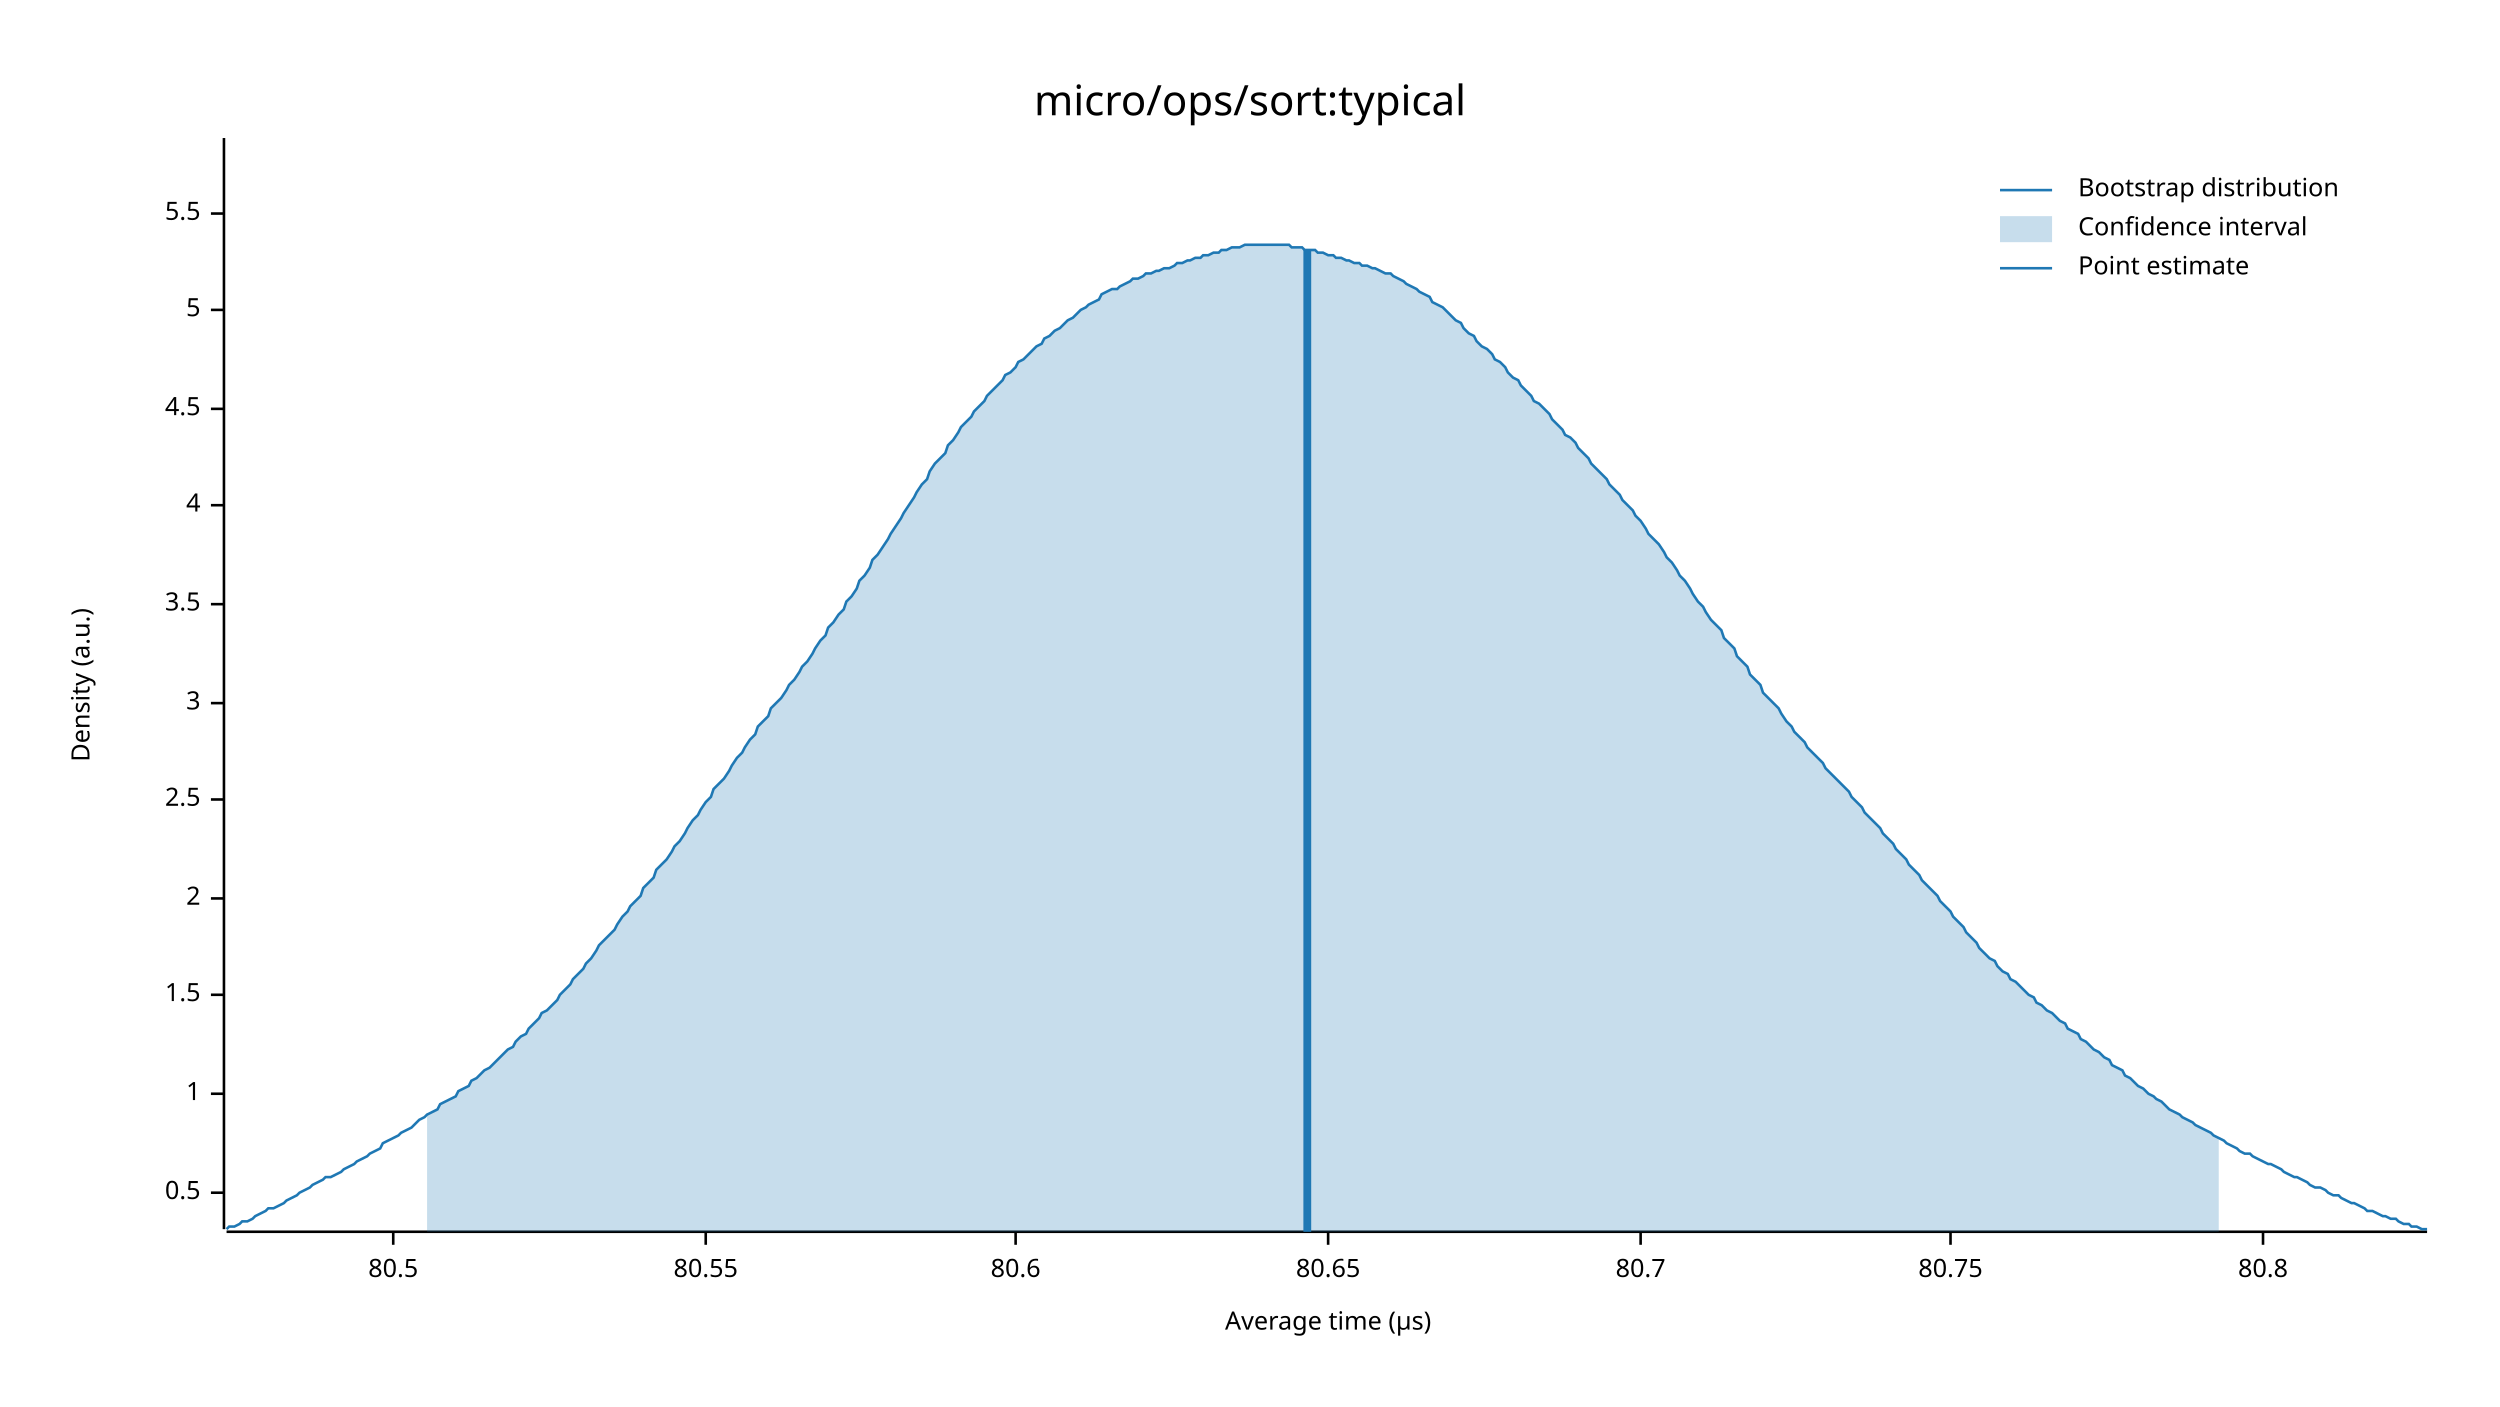
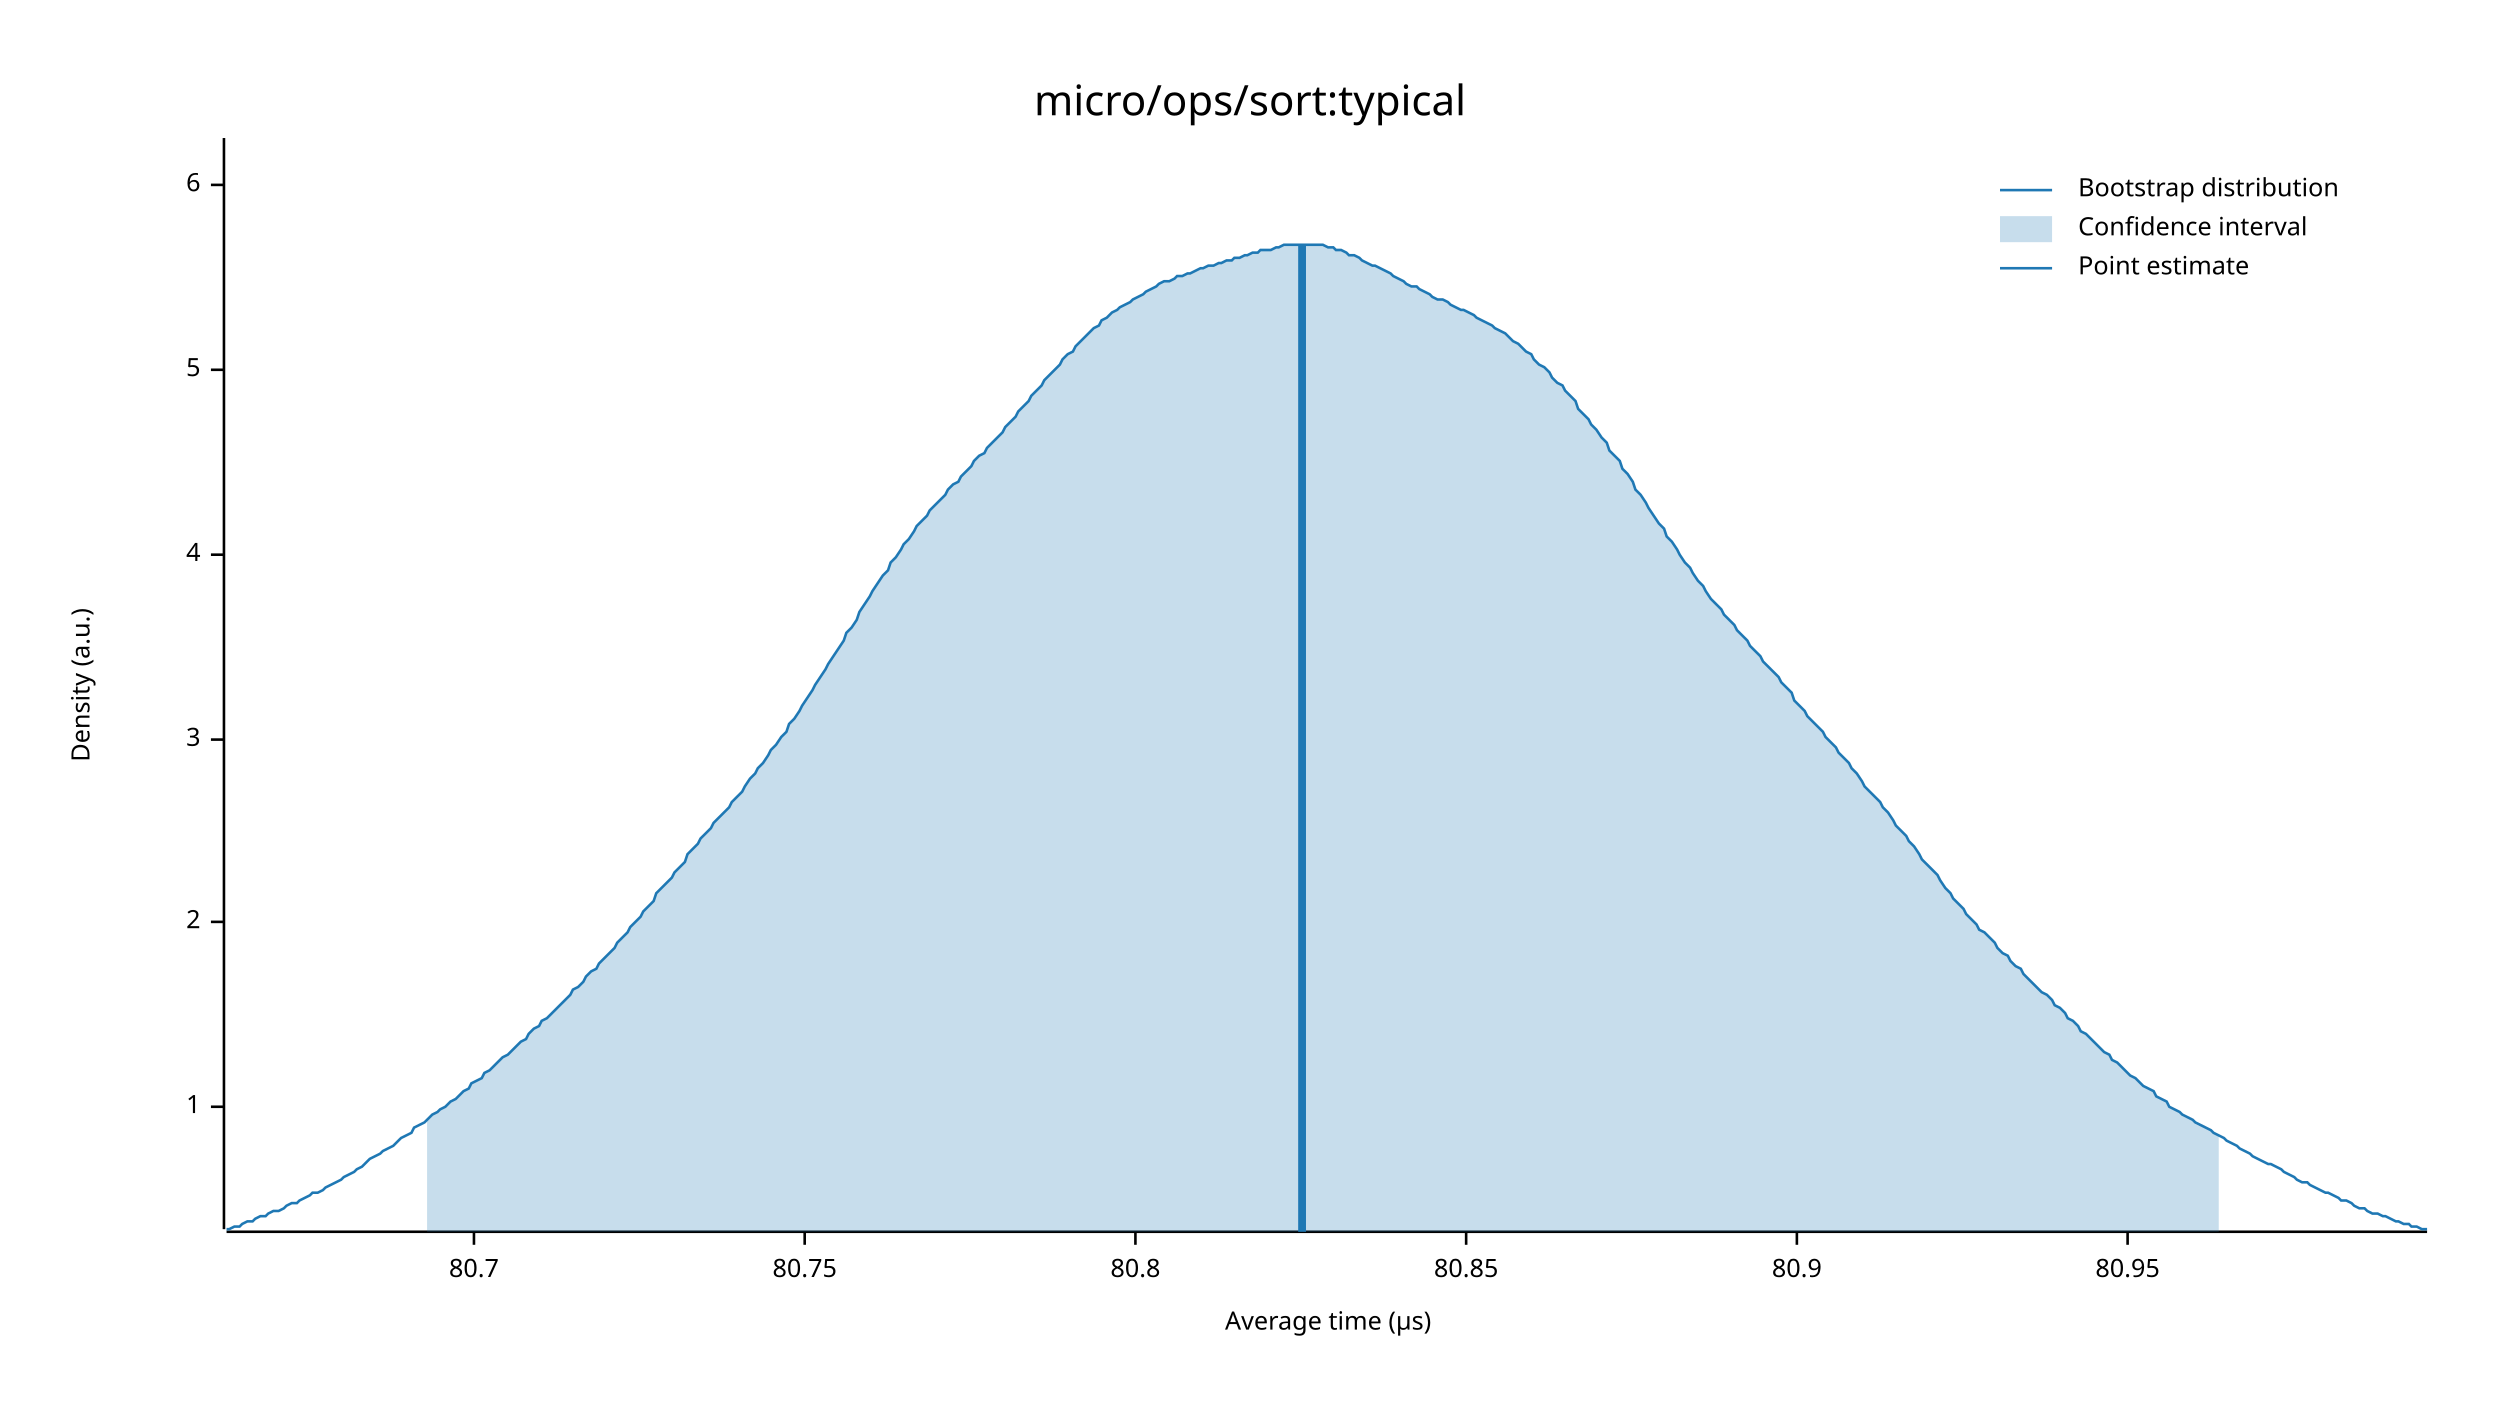
<svg xmlns="http://www.w3.org/2000/svg" width="960" height="540" viewBox="0 0 960 540">
  <text x="480" y="32" dy="0.76em" text-anchor="middle" font-family="sans-serif" font-size="16.129" opacity="1" fill="#000000">
micro/ops/sort:typical
</text>
  <text x="27" y="263" dy="0.76em" text-anchor="middle" font-family="sans-serif" font-size="9.677" opacity="1" fill="#000000" transform="rotate(270, 27, 263)">
Density (a.u.)
</text>
  <text x="510" y="513" dy="-0.5ex" text-anchor="middle" font-family="sans-serif" font-size="9.677" opacity="1" fill="#000000">
Average time (µs)
</text>
  <polyline fill="none" opacity="1" stroke="#000000" stroke-width="1" points="86,53 86,472 " />
-   <text x="77" y="458" dy="0.5ex" text-anchor="end" font-family="sans-serif" font-size="9.677" opacity="1" fill="#000000">
- 0.5
- </text>
-   <polyline fill="none" opacity="1" stroke="#000000" stroke-width="1" points="81,458 86,458 " />
-   <text x="77" y="420" dy="0.5ex" text-anchor="end" font-family="sans-serif" font-size="9.677" opacity="1" fill="#000000">
+   <text x="77" y="425" dy="0.5ex" text-anchor="end" font-family="sans-serif" font-size="9.677" opacity="1" fill="#000000">
1
</text>
-   <polyline fill="none" opacity="1" stroke="#000000" stroke-width="1" points="81,420 86,420 " />
-   <text x="77" y="382" dy="0.5ex" text-anchor="end" font-family="sans-serif" font-size="9.677" opacity="1" fill="#000000">
- 1.5
- </text>
-   <polyline fill="none" opacity="1" stroke="#000000" stroke-width="1" points="81,382 86,382 " />
-   <text x="77" y="345" dy="0.5ex" text-anchor="end" font-family="sans-serif" font-size="9.677" opacity="1" fill="#000000">
+   <polyline fill="none" opacity="1" stroke="#000000" stroke-width="1" points="81,425 86,425 " />
+   <text x="77" y="354" dy="0.5ex" text-anchor="end" font-family="sans-serif" font-size="9.677" opacity="1" fill="#000000">
2
</text>
-   <polyline fill="none" opacity="1" stroke="#000000" stroke-width="1" points="81,345 86,345 " />
-   <text x="77" y="307" dy="0.5ex" text-anchor="end" font-family="sans-serif" font-size="9.677" opacity="1" fill="#000000">
- 2.5
- </text>
-   <polyline fill="none" opacity="1" stroke="#000000" stroke-width="1" points="81,307 86,307 " />
-   <text x="77" y="270" dy="0.5ex" text-anchor="end" font-family="sans-serif" font-size="9.677" opacity="1" fill="#000000">
+   <polyline fill="none" opacity="1" stroke="#000000" stroke-width="1" points="81,354 86,354 " />
+   <text x="77" y="284" dy="0.5ex" text-anchor="end" font-family="sans-serif" font-size="9.677" opacity="1" fill="#000000">
3
</text>
-   <polyline fill="none" opacity="1" stroke="#000000" stroke-width="1" points="81,270 86,270 " />
-   <text x="77" y="232" dy="0.5ex" text-anchor="end" font-family="sans-serif" font-size="9.677" opacity="1" fill="#000000">
- 3.5
- </text>
-   <polyline fill="none" opacity="1" stroke="#000000" stroke-width="1" points="81,232 86,232 " />
-   <text x="77" y="194" dy="0.5ex" text-anchor="end" font-family="sans-serif" font-size="9.677" opacity="1" fill="#000000">
+   <polyline fill="none" opacity="1" stroke="#000000" stroke-width="1" points="81,284 86,284 " />
+   <text x="77" y="213" dy="0.5ex" text-anchor="end" font-family="sans-serif" font-size="9.677" opacity="1" fill="#000000">
4
</text>
-   <polyline fill="none" opacity="1" stroke="#000000" stroke-width="1" points="81,194 86,194 " />
-   <text x="77" y="157" dy="0.5ex" text-anchor="end" font-family="sans-serif" font-size="9.677" opacity="1" fill="#000000">
- 4.5
- </text>
-   <polyline fill="none" opacity="1" stroke="#000000" stroke-width="1" points="81,157 86,157 " />
-   <text x="77" y="119" dy="0.5ex" text-anchor="end" font-family="sans-serif" font-size="9.677" opacity="1" fill="#000000">
+   <polyline fill="none" opacity="1" stroke="#000000" stroke-width="1" points="81,213 86,213 " />
+   <text x="77" y="142" dy="0.5ex" text-anchor="end" font-family="sans-serif" font-size="9.677" opacity="1" fill="#000000">
5
</text>
-   <polyline fill="none" opacity="1" stroke="#000000" stroke-width="1" points="81,119 86,119 " />
-   <text x="77" y="82" dy="0.5ex" text-anchor="end" font-family="sans-serif" font-size="9.677" opacity="1" fill="#000000">
- 5.5
+   <polyline fill="none" opacity="1" stroke="#000000" stroke-width="1" points="81,142 86,142 " />
+   <text x="77" y="71" dy="0.5ex" text-anchor="end" font-family="sans-serif" font-size="9.677" opacity="1" fill="#000000">
+ 6
</text>
-   <polyline fill="none" opacity="1" stroke="#000000" stroke-width="1" points="81,82 86,82 " />
+   <polyline fill="none" opacity="1" stroke="#000000" stroke-width="1" points="81,71 86,71 " />
  <polyline fill="none" opacity="1" stroke="#000000" stroke-width="1" points="87,473 932,473 " />
-   <text x="151" y="483" dy="0.76em" text-anchor="middle" font-family="sans-serif" font-size="9.677" opacity="1" fill="#000000">
- 80.5
- </text>
-   <polyline fill="none" opacity="1" stroke="#000000" stroke-width="1" points="151,473 151,478 " />
-   <text x="271" y="483" dy="0.76em" text-anchor="middle" font-family="sans-serif" font-size="9.677" opacity="1" fill="#000000">
- 80.55
- </text>
-   <polyline fill="none" opacity="1" stroke="#000000" stroke-width="1" points="271,473 271,478 " />
-   <text x="390" y="483" dy="0.76em" text-anchor="middle" font-family="sans-serif" font-size="9.677" opacity="1" fill="#000000">
- 80.6
- </text>
-   <polyline fill="none" opacity="1" stroke="#000000" stroke-width="1" points="390,473 390,478 " />
-   <text x="510" y="483" dy="0.76em" text-anchor="middle" font-family="sans-serif" font-size="9.677" opacity="1" fill="#000000">
- 80.65
- </text>
-   <polyline fill="none" opacity="1" stroke="#000000" stroke-width="1" points="510,473 510,478 " />
-   <text x="630" y="483" dy="0.76em" text-anchor="middle" font-family="sans-serif" font-size="9.677" opacity="1" fill="#000000">
+   <text x="182" y="483" dy="0.76em" text-anchor="middle" font-family="sans-serif" font-size="9.677" opacity="1" fill="#000000">
80.7
</text>
-   <polyline fill="none" opacity="1" stroke="#000000" stroke-width="1" points="630,473 630,478 " />
-   <text x="749" y="483" dy="0.76em" text-anchor="middle" font-family="sans-serif" font-size="9.677" opacity="1" fill="#000000">
+   <polyline fill="none" opacity="1" stroke="#000000" stroke-width="1" points="182,473 182,478 " />
+   <text x="309" y="483" dy="0.76em" text-anchor="middle" font-family="sans-serif" font-size="9.677" opacity="1" fill="#000000">
80.75
</text>
-   <polyline fill="none" opacity="1" stroke="#000000" stroke-width="1" points="749,473 749,478 " />
-   <text x="869" y="483" dy="0.76em" text-anchor="middle" font-family="sans-serif" font-size="9.677" opacity="1" fill="#000000">
+   <polyline fill="none" opacity="1" stroke="#000000" stroke-width="1" points="309,473 309,478 " />
+   <text x="436" y="483" dy="0.76em" text-anchor="middle" font-family="sans-serif" font-size="9.677" opacity="1" fill="#000000">
80.8
</text>
-   <polyline fill="none" opacity="1" stroke="#000000" stroke-width="1" points="869,473 869,478 " />
-   <polyline fill="none" opacity="1" stroke="#1F78B4" stroke-width="1" points="87,472 88,471 90,471 92,470 93,469 95,469 97,468 98,467 100,466 102,465 103,464 105,464 107,463 109,462 110,461 112,460 114,459 115,458 117,457 119,456 120,455 122,454 124,453 125,452 127,452 129,451 131,450 132,449 134,448 136,447 137,446 139,445 141,444 142,443 144,442 146,441 147,439 149,438 151,437 153,436 154,435 156,434 158,433 159,432 161,430 163,429 164,428 166,427 168,426 169,424 171,423 173,422 175,421 176,419 178,418 180,417 181,415 183,414 185,412 186,411 188,410 190,408 191,407 193,405 195,403 197,402 198,400 200,398 202,397 203,395 205,393 207,391 208,389 210,388 212,386 214,384 215,382 217,380 219,378 220,376 222,374 224,372 225,370 227,368 229,365 230,363 232,361 234,359 236,357 237,355 239,352 241,350 242,348 244,346 246,344 247,341 249,339 251,337 252,334 254,332 256,330 258,327 259,325 261,323 263,320 264,318 266,315 268,313 269,311 271,308 273,306 274,303 276,301 278,299 280,296 281,294 283,291 285,289 286,287 288,284 290,282 291,279 293,277 295,275 296,272 298,270 300,268 302,265 303,263 305,261 307,258 308,256 310,254 312,251 313,249 315,246 317,244 318,241 320,239 322,236 324,234 325,231 327,229 329,226 330,223 332,221 334,218 335,215 337,213 339,210 341,207 342,205 344,202 346,199 347,197 349,194 351,191 352,189 354,186 356,184 357,181 359,178 361,176 363,174 364,171 366,169 368,166 369,164 371,162 373,160 374,158 376,156 378,154 379,152 381,150 383,148 385,146 386,144 388,143 390,141 391,139 393,138 395,136 396,135 398,133 400,132 401,130 403,129 405,127 407,126 408,125 410,123 412,122 413,121 415,119 417,118 418,117 420,116 422,115 423,113 425,112 427,111 429,111 430,110 432,109 434,108 435,107 437,107 439,106 440,105 442,105 444,104 445,104 447,103 449,103 451,102 452,101 454,101 456,100 457,100 459,99 461,99 462,98 464,98 466,97 468,97 469,96 471,96 473,95 474,95 476,95 478,94 479,94 481,94 483,94 484,94 486,94 488,94 490,94 491,94 493,94 495,94 496,95 498,95 500,95 501,96 503,96 505,96 506,97 508,97 510,98 512,98 513,99 515,99 517,100 518,100 520,101 522,101 523,102 525,102 527,103 528,103 530,104 532,105 534,105 535,106 537,107 539,108 540,109 542,110 544,111 545,112 547,113 549,114 550,116 552,117 554,118 556,120 557,121 559,123 561,124 562,126 564,128 566,129 567,131 569,133 571,134 573,136 574,138 576,139 578,141 579,143 581,145 583,146 584,148 586,150 588,152 589,154 591,155 593,157 595,159 596,161 598,163 600,165 601,167 603,168 605,170 606,172 608,174 610,176 611,178 613,180 615,182 617,184 618,186 620,188 622,190 623,192 625,194 627,196 628,198 630,200 632,203 633,205 635,207 637,209 639,212 640,214 642,216 644,219 645,221 647,223 649,226 650,228 652,231 654,233 655,235 657,238 659,240 661,242 662,245 664,247 666,249 667,252 669,254 671,256 672,259 674,261 676,263 677,266 679,268 681,270 683,272 684,274 686,277 688,279 689,281 691,283 693,285 694,287 696,289 698,291 700,293 701,295 703,297 705,299 706,300 708,302 710,304 711,306 713,308 715,310 716,312 718,314 720,316 722,318 723,320 725,322 727,324 728,326 730,328 732,330 733,332 735,334 737,336 738,338 740,340 742,342 744,344 745,346 747,348 749,350 750,352 752,354 754,356 755,358 757,360 759,362 760,364 762,366 764,368 766,369 767,371 769,373 771,374 772,376 774,377 776,379 777,380 779,382 781,383 782,385 784,386 786,388 788,389 789,390 791,392 793,393 794,395 796,396 798,397 799,399 801,400 803,402 804,403 806,404 808,406 810,407 811,409 813,410 815,411 816,413 818,414 820,416 821,417 823,418 825,420 827,421 828,422 830,423 832,425 833,426 835,427 837,428 838,429 840,430 842,431 843,432 845,433 847,434 849,435 850,436 852,437 854,438 855,439 857,440 859,441 860,442 862,443 864,443 865,444 867,445 869,446 871,447 872,447 874,448 876,449 877,450 879,451 881,452 882,452 884,453 886,454 887,455 889,456 891,456 893,457 894,458 896,459 898,459 899,460 901,461 903,462 904,462 906,463 908,464 909,465 911,465 913,466 915,467 916,467 918,468 920,468 921,469 923,470 925,470 926,471 928,471 930,472 932,472 " />
-   <polygon opacity="0.25" fill="#1F78B4" points="164,428 166,427 168,426 169,424 171,423 173,422 175,421 176,419 178,418 180,417 181,415 183,414 185,412 186,411 188,410 190,408 191,407 193,405 195,403 197,402 198,400 200,398 202,397 203,395 205,393 207,391 208,389 210,388 212,386 214,384 215,382 217,380 219,378 220,376 222,374 224,372 225,370 227,368 229,365 230,363 232,361 234,359 236,357 237,355 239,352 241,350 242,348 244,346 246,344 247,341 249,339 251,337 252,334 254,332 256,330 258,327 259,325 261,323 263,320 264,318 266,315 268,313 269,311 271,308 273,306 274,303 276,301 278,299 280,296 281,294 283,291 285,289 286,287 288,284 290,282 291,279 293,277 295,275 296,272 298,270 300,268 302,265 303,263 305,261 307,258 308,256 310,254 312,251 313,249 315,246 317,244 318,241 320,239 322,236 324,234 325,231 327,229 329,226 330,223 332,221 334,218 335,215 337,213 339,210 341,207 342,205 344,202 346,199 347,197 349,194 351,191 352,189 354,186 356,184 357,181 359,178 361,176 363,174 364,171 366,169 368,166 369,164 371,162 373,160 374,158 376,156 378,154 379,152 381,150 383,148 385,146 386,144 388,143 390,141 391,139 393,138 395,136 396,135 398,133 400,132 401,130 403,129 405,127 407,126 408,125 410,123 412,122 413,121 415,119 417,118 418,117 420,116 422,115 423,113 425,112 427,111 429,111 430,110 432,109 434,108 435,107 437,107 439,106 440,105 442,105 444,104 445,104 447,103 449,103 451,102 452,101 454,101 456,100 457,100 459,99 461,99 462,98 464,98 466,97 468,97 469,96 471,96 473,95 474,95 476,95 478,94 479,94 481,94 483,94 484,94 486,94 488,94 490,94 491,94 493,94 495,94 496,95 498,95 500,95 501,96 503,96 505,96 506,97 508,97 510,98 512,98 513,99 515,99 517,100 518,100 520,101 522,101 523,102 525,102 527,103 528,103 530,104 532,105 534,105 535,106 537,107 539,108 540,109 542,110 544,111 545,112 547,113 549,114 550,116 552,117 554,118 556,120 557,121 559,123 561,124 562,126 564,128 566,129 567,131 569,133 571,134 573,136 574,138 576,139 578,141 579,143 581,145 583,146 584,148 586,150 588,152 589,154 591,155 593,157 595,159 596,161 598,163 600,165 601,167 603,168 605,170 606,172 608,174 610,176 611,178 613,180 615,182 617,184 618,186 620,188 622,190 623,192 625,194 627,196 628,198 630,200 632,203 633,205 635,207 637,209 639,212 640,214 642,216 644,219 645,221 647,223 649,226 650,228 652,231 654,233 655,235 657,238 659,240 661,242 662,245 664,247 666,249 667,252 669,254 671,256 672,259 674,261 676,263 677,266 679,268 681,270 683,272 684,274 686,277 688,279 689,281 691,283 693,285 694,287 696,289 698,291 700,293 701,295 703,297 705,299 706,300 708,302 710,304 711,306 713,308 715,310 716,312 718,314 720,316 722,318 723,320 725,322 727,324 728,326 730,328 732,330 733,332 735,334 737,336 738,338 740,340 742,342 744,344 745,346 747,348 749,350 750,352 752,354 754,356 755,358 757,360 759,362 760,364 762,366 764,368 766,369 767,371 769,373 771,374 772,376 774,377 776,379 777,380 779,382 781,383 782,385 784,386 786,388 788,389 789,390 791,392 793,393 794,395 796,396 798,397 799,399 801,400 803,402 804,403 806,404 808,406 810,407 811,409 813,410 815,411 816,413 818,414 820,416 821,417 823,418 825,420 827,421 828,422 830,423 832,425 833,426 835,427 837,428 838,429 840,430 842,431 843,432 845,433 847,434 849,435 850,436 852,437 852,473 164,473 " />
-   <polyline fill="none" opacity="1" stroke="#1F78B4" stroke-width="3" points="502,473 502,96 " />
+   <polyline fill="none" opacity="1" stroke="#000000" stroke-width="1" points="436,473 436,478 " />
+   <text x="563" y="483" dy="0.76em" text-anchor="middle" font-family="sans-serif" font-size="9.677" opacity="1" fill="#000000">
+ 80.85
+ </text>
+   <polyline fill="none" opacity="1" stroke="#000000" stroke-width="1" points="563,473 563,478 " />
+   <text x="690" y="483" dy="0.76em" text-anchor="middle" font-family="sans-serif" font-size="9.677" opacity="1" fill="#000000">
+ 80.9
+ </text>
+   <polyline fill="none" opacity="1" stroke="#000000" stroke-width="1" points="690,473 690,478 " />
+   <text x="817" y="483" dy="0.76em" text-anchor="middle" font-family="sans-serif" font-size="9.677" opacity="1" fill="#000000">
+ 80.95
+ </text>
+   <polyline fill="none" opacity="1" stroke="#000000" stroke-width="1" points="817,473 817,478 " />
+   <polyline fill="none" opacity="1" stroke="#1F78B4" stroke-width="1" points="87,472 88,472 90,471 92,471 93,470 95,469 97,469 98,468 100,467 102,467 103,466 105,465 107,465 109,464 110,463 112,462 114,462 115,461 117,460 119,459 120,458 122,458 124,457 125,456 127,455 129,454 131,453 132,452 134,451 136,450 137,449 139,448 141,446 142,445 144,444 146,443 147,442 149,441 151,440 153,438 154,437 156,436 158,435 159,433 161,432 163,431 164,430 166,428 168,427 169,426 171,425 173,423 175,422 176,421 178,419 180,418 181,416 183,415 185,414 186,412 188,411 190,409 191,408 193,406 195,405 197,403 198,402 200,400 202,399 203,397 205,395 207,394 208,392 210,391 212,389 214,387 215,386 217,384 219,382 220,380 222,379 224,377 225,375 227,373 229,372 230,370 232,368 234,366 236,364 237,362 239,360 241,358 242,356 244,354 246,352 247,350 249,348 251,346 252,343 254,341 256,339 258,337 259,335 261,333 263,331 264,328 266,326 268,324 269,322 271,320 273,318 274,316 276,314 278,312 280,310 281,308 283,306 285,304 286,302 288,299 290,297 291,295 293,293 295,290 296,288 298,286 300,283 302,281 303,278 305,276 307,273 308,271 310,268 312,265 313,263 315,260 317,257 318,255 320,252 322,249 324,246 325,243 327,241 329,238 330,235 332,232 334,229 335,227 337,224 339,221 341,219 342,216 344,214 346,211 347,209 349,207 351,204 352,202 354,200 356,198 357,196 359,194 361,192 363,190 364,188 366,186 368,185 369,183 371,181 373,179 374,177 376,175 378,174 379,172 381,170 383,168 385,166 386,164 388,162 390,160 391,158 393,156 395,154 396,152 398,150 400,148 401,146 403,144 405,142 407,140 408,138 410,136 412,135 413,133 415,131 417,129 418,128 420,126 422,125 423,123 425,122 427,120 429,119 430,118 432,117 434,116 435,115 437,114 439,113 440,112 442,111 444,110 445,109 447,108 449,108 451,107 452,106 454,106 456,105 457,105 459,104 461,103 462,103 464,102 466,102 468,101 469,101 471,100 473,100 474,99 476,99 478,98 479,98 481,97 483,97 484,96 486,96 488,96 490,95 491,95 493,94 495,94 496,94 498,94 500,94 501,94 503,94 505,94 506,94 508,94 510,95 512,95 513,96 515,96 517,97 518,98 520,98 522,99 523,100 525,101 527,102 528,102 530,103 532,104 534,105 535,106 537,107 539,108 540,109 542,110 544,110 545,111 547,112 549,113 550,114 552,115 554,115 556,116 557,117 559,118 561,119 562,119 564,120 566,121 567,122 569,123 571,124 573,125 574,126 576,127 578,128 579,129 581,131 583,132 584,133 586,135 588,136 589,138 591,140 593,141 595,143 596,145 598,147 600,148 601,150 603,152 605,154 606,157 608,159 610,161 611,163 613,165 615,168 617,170 618,173 620,175 622,177 623,180 625,182 627,185 628,188 630,190 632,193 633,195 635,198 637,201 639,203 640,206 642,208 644,211 645,213 647,216 649,218 650,220 652,223 654,225 655,227 657,230 659,232 661,234 662,236 664,238 666,240 667,242 669,244 671,246 672,248 674,250 676,252 677,254 679,256 681,258 683,260 684,262 686,264 688,266 689,269 691,271 693,273 694,275 696,277 698,279 700,281 701,283 703,285 705,287 706,289 708,291 710,293 711,295 713,297 715,300 716,302 718,304 720,306 722,308 723,310 725,312 727,315 728,317 730,319 732,321 733,323 735,325 737,328 738,330 740,332 742,334 744,336 745,338 747,341 749,343 750,345 752,347 754,349 755,351 757,353 759,355 760,357 762,358 764,360 766,362 767,364 769,366 771,367 772,369 774,371 776,372 777,374 779,376 781,378 782,379 784,381 786,382 788,384 789,386 791,387 793,389 794,391 796,392 798,394 799,396 801,397 803,399 804,400 806,402 808,404 810,405 811,407 813,408 815,410 816,411 818,413 820,414 821,415 823,417 825,418 827,419 828,421 830,422 832,423 833,425 835,426 837,427 838,428 840,429 842,430 843,431 845,432 847,433 849,434 850,435 852,436 854,437 855,438 857,439 859,440 860,441 862,442 864,443 865,444 867,445 869,446 871,447 872,447 874,448 876,449 877,450 879,451 881,452 882,453 884,454 886,454 887,455 889,456 891,457 893,458 894,458 896,459 898,460 899,461 901,461 903,462 904,463 906,464 908,464 909,465 911,466 913,466 915,467 916,467 918,468 920,469 921,469 923,470 925,470 926,471 928,471 930,472 932,472 " />
+   <polygon opacity="0.25" fill="#1F78B4" points="164,430 166,428 168,427 169,426 171,425 173,423 175,422 176,421 178,419 180,418 181,416 183,415 185,414 186,412 188,411 190,409 191,408 193,406 195,405 197,403 198,402 200,400 202,399 203,397 205,395 207,394 208,392 210,391 212,389 214,387 215,386 217,384 219,382 220,380 222,379 224,377 225,375 227,373 229,372 230,370 232,368 234,366 236,364 237,362 239,360 241,358 242,356 244,354 246,352 247,350 249,348 251,346 252,343 254,341 256,339 258,337 259,335 261,333 263,331 264,328 266,326 268,324 269,322 271,320 273,318 274,316 276,314 278,312 280,310 281,308 283,306 285,304 286,302 288,299 290,297 291,295 293,293 295,290 296,288 298,286 300,283 302,281 303,278 305,276 307,273 308,271 310,268 312,265 313,263 315,260 317,257 318,255 320,252 322,249 324,246 325,243 327,241 329,238 330,235 332,232 334,229 335,227 337,224 339,221 341,219 342,216 344,214 346,211 347,209 349,207 351,204 352,202 354,200 356,198 357,196 359,194 361,192 363,190 364,188 366,186 368,185 369,183 371,181 373,179 374,177 376,175 378,174 379,172 381,170 383,168 385,166 386,164 388,162 390,160 391,158 393,156 395,154 396,152 398,150 400,148 401,146 403,144 405,142 407,140 408,138 410,136 412,135 413,133 415,131 417,129 418,128 420,126 422,125 423,123 425,122 427,120 429,119 430,118 432,117 434,116 435,115 437,114 439,113 440,112 442,111 444,110 445,109 447,108 449,108 451,107 452,106 454,106 456,105 457,105 459,104 461,103 462,103 464,102 466,102 468,101 469,101 471,100 473,100 474,99 476,99 478,98 479,98 481,97 483,97 484,96 486,96 488,96 490,95 491,95 493,94 495,94 496,94 498,94 500,94 501,94 503,94 505,94 506,94 508,94 510,95 512,95 513,96 515,96 517,97 518,98 520,98 522,99 523,100 525,101 527,102 528,102 530,103 532,104 534,105 535,106 537,107 539,108 540,109 542,110 544,110 545,111 547,112 549,113 550,114 552,115 554,115 556,116 557,117 559,118 561,119 562,119 564,120 566,121 567,122 569,123 571,124 573,125 574,126 576,127 578,128 579,129 581,131 583,132 584,133 586,135 588,136 589,138 591,140 593,141 595,143 596,145 598,147 600,148 601,150 603,152 605,154 606,157 608,159 610,161 611,163 613,165 615,168 617,170 618,173 620,175 622,177 623,180 625,182 627,185 628,188 630,190 632,193 633,195 635,198 637,201 639,203 640,206 642,208 644,211 645,213 647,216 649,218 650,220 652,223 654,225 655,227 657,230 659,232 661,234 662,236 664,238 666,240 667,242 669,244 671,246 672,248 674,250 676,252 677,254 679,256 681,258 683,260 684,262 686,264 688,266 689,269 691,271 693,273 694,275 696,277 698,279 700,281 701,283 703,285 705,287 706,289 708,291 710,293 711,295 713,297 715,300 716,302 718,304 720,306 722,308 723,310 725,312 727,315 728,317 730,319 732,321 733,323 735,325 737,328 738,330 740,332 742,334 744,336 745,338 747,341 749,343 750,345 752,347 754,349 755,351 757,353 759,355 760,357 762,358 764,360 766,362 767,364 769,366 771,367 772,369 774,371 776,372 777,374 779,376 781,378 782,379 784,381 786,382 788,384 789,386 791,387 793,389 794,391 796,392 798,394 799,396 801,397 803,399 804,400 806,402 808,404 810,405 811,407 813,408 815,410 816,411 818,413 820,414 821,415 823,417 825,418 827,419 828,421 830,422 832,423 833,425 835,426 837,427 838,428 840,429 842,430 843,431 845,432 847,433 849,434 850,435 852,436 852,473 164,473 " />
+   <polyline fill="none" opacity="1" stroke="#1F78B4" stroke-width="3" points="500,473 500,94 " />
  <text x="798" y="68" dy="0.76em" text-anchor="start" font-family="sans-serif" font-size="9.677" opacity="1" fill="#000000">
Bootstrap distribution
</text>
  <text x="798" y="83" dy="0.76em" text-anchor="start" font-family="sans-serif" font-size="9.677" opacity="1" fill="#000000">
Confidence interval
</text>
  <text x="798" y="98" dy="0.76em" text-anchor="start" font-family="sans-serif" font-size="9.677" opacity="1" fill="#000000">
Point estimate
</text>
  <polyline fill="none" opacity="1" stroke="#1F78B4" stroke-width="1" points="768,73 788,73 " />
  <rect x="768" y="83" width="20" height="10" opacity="0.25" fill="#1F78B4" stroke="none" />
  <polyline fill="none" opacity="1" stroke="#1F78B4" stroke-width="1" points="768,103 788,103 " />
</svg>
